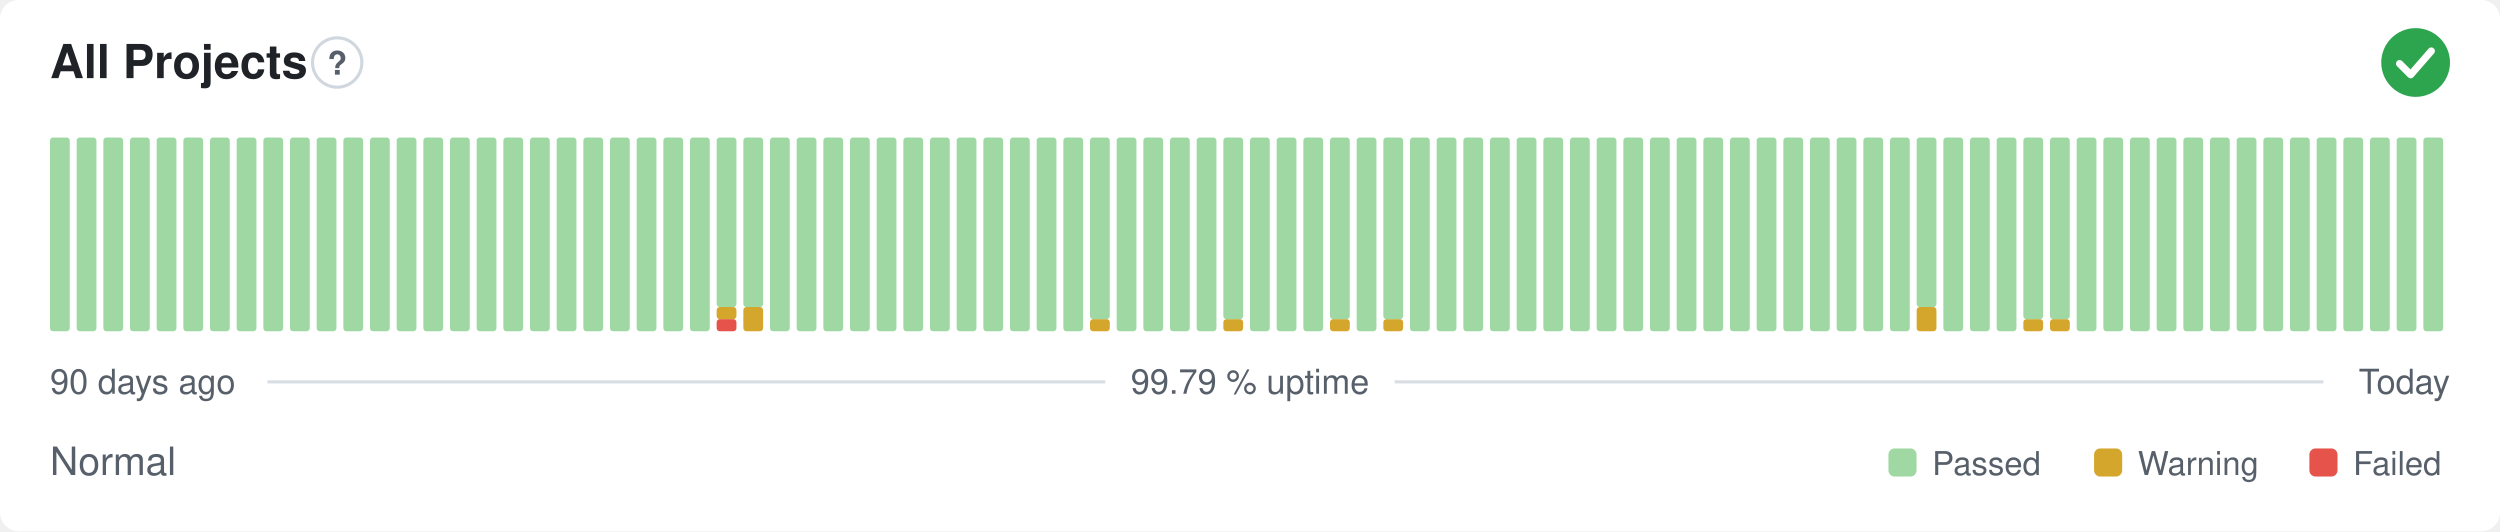
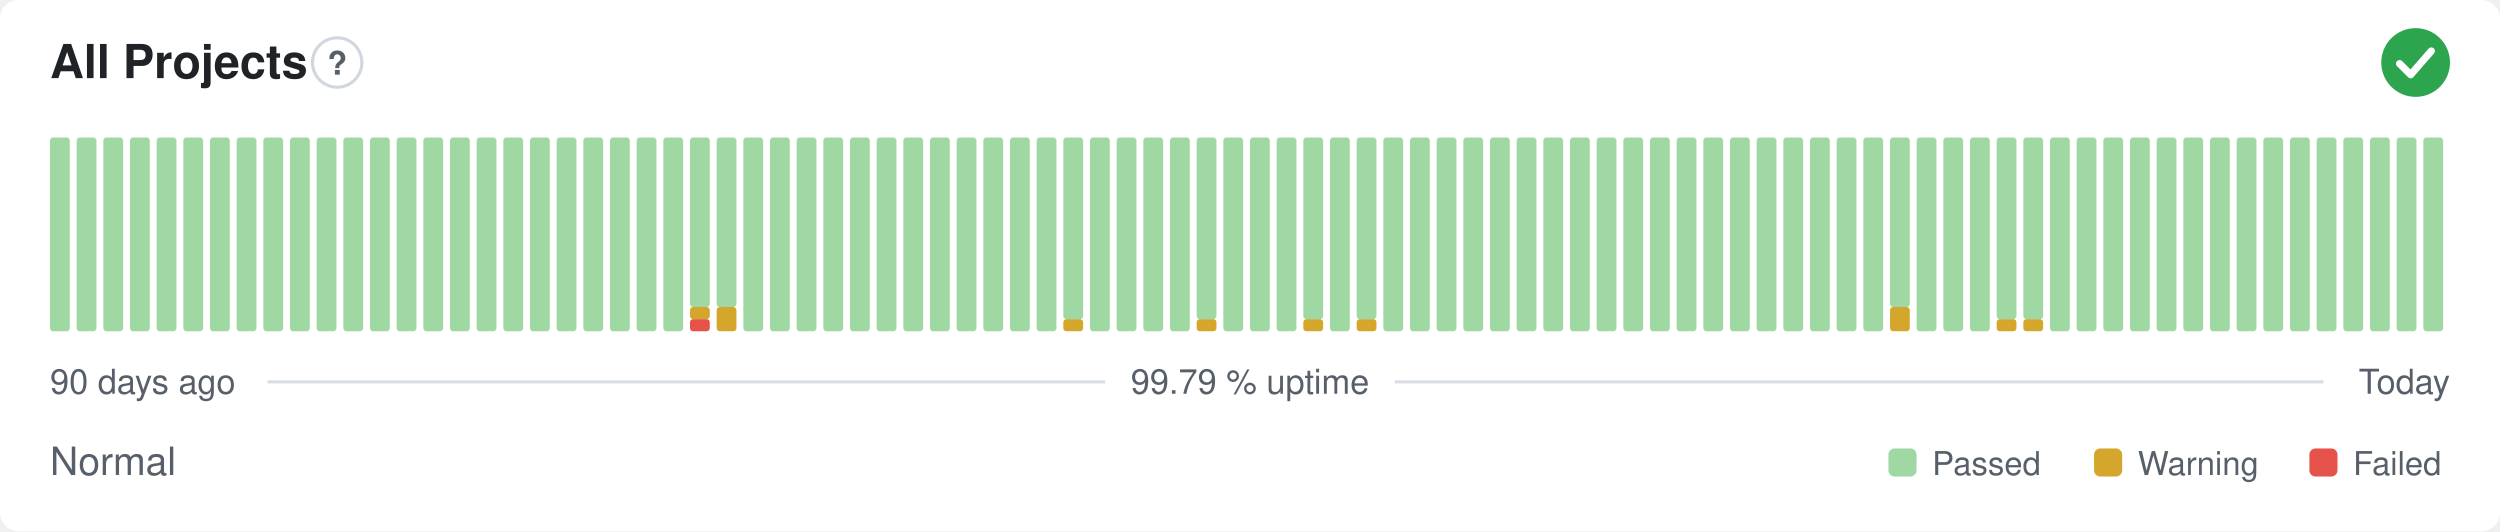
<svg xmlns="http://www.w3.org/2000/svg" width="800" height="170" viewBox="0 0 800 170" role="img" aria-label="All Projects: Normal, 99.79 % uptime over the last 90 days" font-family="-apple-system,BlinkMacSystemFont,'Segoe UI',Helvetica,Arial,sans-serif">
  <style>
    @media (prefers-color-scheme: dark) {
      .bg { fill: #0d1117 }
      .title { fill: #e6edf3 }
      .muted { fill: #8b949e }
      .hint { stroke: #30363d }
      .rule { stroke: #30363d }
      .nodata { fill: #21262d }
    }
  </style>
  <rect class="bg" width="800" height="170" rx="6" fill="#ffffff" />
  <text class="title" x="16" y="25" font-size="15" font-weight="600" fill="#1f2328">All Projects</text>
  <circle class="hint" cx="107.9" cy="20" r="7.9" fill="none" stroke="#d0d7de" stroke-width="1" />
  <text class="muted" x="107.9" y="23.9" text-anchor="middle" font-size="10.4" font-weight="700" fill="#57606a">?</text>
  <circle cx="773" cy="20" r="11" fill="#2da44e" />
  <path d="M767.87 20.37l3.54 3.54 6.60 -7.58" fill="none" stroke="#fff" stroke-width="2.31" stroke-linecap="round" stroke-linejoin="round" />
  <rect x="16.00" y="44.00" width="6.33" height="62.00" rx="1" fill="#9fd8a3" />
  <rect x="24.53" y="44.00" width="6.33" height="62.00" rx="1" fill="#9fd8a3" />
  <rect x="33.07" y="44.00" width="6.33" height="62.00" rx="1" fill="#9fd8a3" />
  <rect x="41.60" y="44.00" width="6.33" height="62.00" rx="1" fill="#9fd8a3" />
  <rect x="50.13" y="44.00" width="6.33" height="62.00" rx="1" fill="#9fd8a3" />
  <rect x="58.67" y="44.00" width="6.33" height="62.00" rx="1" fill="#9fd8a3" />
  <rect x="67.20" y="44.00" width="6.33" height="62.00" rx="1" fill="#9fd8a3" />
  <rect x="75.73" y="44.00" width="6.33" height="62.00" rx="1" fill="#9fd8a3" />
  <rect x="84.27" y="44.00" width="6.33" height="62.00" rx="1" fill="#9fd8a3" />
  <rect x="92.80" y="44.00" width="6.33" height="62.00" rx="1" fill="#9fd8a3" />
  <rect x="101.33" y="44.00" width="6.33" height="62.00" rx="1" fill="#9fd8a3" />
  <rect x="109.87" y="44.00" width="6.33" height="62.00" rx="1" fill="#9fd8a3" />
  <rect x="118.40" y="44.00" width="6.33" height="62.00" rx="1" fill="#9fd8a3" />
  <rect x="126.93" y="44.00" width="6.33" height="62.00" rx="1" fill="#9fd8a3" />
  <rect x="135.47" y="44.00" width="6.33" height="62.00" rx="1" fill="#9fd8a3" />
  <rect x="144.00" y="44.00" width="6.33" height="62.00" rx="1" fill="#9fd8a3" />
  <rect x="152.53" y="44.00" width="6.33" height="62.00" rx="1" fill="#9fd8a3" />
  <rect x="161.07" y="44.00" width="6.33" height="62.00" rx="1" fill="#9fd8a3" />
  <rect x="169.60" y="44.00" width="6.33" height="62.00" rx="1" fill="#9fd8a3" />
  <rect x="178.13" y="44.00" width="6.33" height="62.00" rx="1" fill="#9fd8a3" />
  <rect x="186.67" y="44.00" width="6.33" height="62.00" rx="1" fill="#9fd8a3" />
  <rect x="195.20" y="44.00" width="6.33" height="62.00" rx="1" fill="#9fd8a3" />
  <rect x="203.73" y="44.00" width="6.33" height="62.00" rx="1" fill="#9fd8a3" />
  <rect x="212.27" y="44.00" width="6.33" height="62.00" rx="1" fill="#9fd8a3" />
-   <rect x="220.80" y="44.00" width="6.33" height="62.00" rx="1" fill="#9fd8a3" />
-   <rect x="229.33" y="102.13" width="6.33" height="3.88" rx="1" fill="#e5534b" />
-   <rect x="229.33" y="98.25" width="6.33" height="3.88" rx="1" fill="#d4a72c" />
+   <rect x="220.80" y="102.13" width="6.33" height="3.88" rx="1" fill="#e5534b" />
+   <rect x="220.80" y="98.25" width="6.33" height="3.88" rx="1" fill="#d4a72c" />
+   <rect x="220.80" y="44.00" width="6.33" height="54.25" rx="1" fill="#9fd8a3" />
+   <rect x="229.33" y="98.25" width="6.33" height="7.75" rx="1" fill="#d4a72c" />
  <rect x="229.33" y="44.00" width="6.33" height="54.25" rx="1" fill="#9fd8a3" />
-   <rect x="237.87" y="98.25" width="6.33" height="7.75" rx="1" fill="#d4a72c" />
-   <rect x="237.87" y="44.00" width="6.33" height="54.25" rx="1" fill="#9fd8a3" />
+   <rect x="237.87" y="44.00" width="6.33" height="62.00" rx="1" fill="#9fd8a3" />
  <rect x="246.40" y="44.00" width="6.33" height="62.00" rx="1" fill="#9fd8a3" />
  <rect x="254.93" y="44.00" width="6.33" height="62.00" rx="1" fill="#9fd8a3" />
  <rect x="263.47" y="44.00" width="6.33" height="62.00" rx="1" fill="#9fd8a3" />
  <rect x="272.00" y="44.00" width="6.33" height="62.00" rx="1" fill="#9fd8a3" />
  <rect x="280.53" y="44.00" width="6.33" height="62.00" rx="1" fill="#9fd8a3" />
  <rect x="289.07" y="44.00" width="6.33" height="62.00" rx="1" fill="#9fd8a3" />
  <rect x="297.60" y="44.00" width="6.33" height="62.00" rx="1" fill="#9fd8a3" />
  <rect x="306.13" y="44.00" width="6.33" height="62.00" rx="1" fill="#9fd8a3" />
  <rect x="314.67" y="44.00" width="6.33" height="62.00" rx="1" fill="#9fd8a3" />
  <rect x="323.20" y="44.00" width="6.33" height="62.00" rx="1" fill="#9fd8a3" />
  <rect x="331.73" y="44.00" width="6.33" height="62.00" rx="1" fill="#9fd8a3" />
-   <rect x="340.27" y="44.00" width="6.33" height="62.00" rx="1" fill="#9fd8a3" />
-   <rect x="348.80" y="102.13" width="6.33" height="3.88" rx="1" fill="#d4a72c" />
-   <rect x="348.80" y="44.00" width="6.33" height="58.13" rx="1" fill="#9fd8a3" />
+   <rect x="340.27" y="102.13" width="6.33" height="3.88" rx="1" fill="#d4a72c" />
+   <rect x="340.27" y="44.00" width="6.33" height="58.13" rx="1" fill="#9fd8a3" />
+   <rect x="348.80" y="44.00" width="6.33" height="62.00" rx="1" fill="#9fd8a3" />
  <rect x="357.33" y="44.00" width="6.33" height="62.00" rx="1" fill="#9fd8a3" />
  <rect x="365.87" y="44.00" width="6.33" height="62.00" rx="1" fill="#9fd8a3" />
  <rect x="374.40" y="44.00" width="6.33" height="62.00" rx="1" fill="#9fd8a3" />
-   <rect x="382.93" y="44.00" width="6.33" height="62.00" rx="1" fill="#9fd8a3" />
-   <rect x="391.47" y="102.13" width="6.33" height="3.88" rx="1" fill="#d4a72c" />
-   <rect x="391.47" y="44.00" width="6.33" height="58.13" rx="1" fill="#9fd8a3" />
+   <rect x="382.93" y="102.13" width="6.33" height="3.88" rx="1" fill="#d4a72c" />
+   <rect x="382.93" y="44.00" width="6.33" height="58.13" rx="1" fill="#9fd8a3" />
+   <rect x="391.47" y="44.00" width="6.33" height="62.00" rx="1" fill="#9fd8a3" />
  <rect x="400.00" y="44.00" width="6.33" height="62.00" rx="1" fill="#9fd8a3" />
  <rect x="408.53" y="44.00" width="6.33" height="62.00" rx="1" fill="#9fd8a3" />
-   <rect x="417.07" y="44.00" width="6.33" height="62.00" rx="1" fill="#9fd8a3" />
-   <rect x="425.60" y="102.13" width="6.33" height="3.88" rx="1" fill="#d4a72c" />
-   <rect x="425.60" y="44.00" width="6.33" height="58.13" rx="1" fill="#9fd8a3" />
-   <rect x="434.13" y="44.00" width="6.33" height="62.00" rx="1" fill="#9fd8a3" />
-   <rect x="442.67" y="102.13" width="6.33" height="3.88" rx="1" fill="#d4a72c" />
-   <rect x="442.67" y="44.00" width="6.33" height="58.13" rx="1" fill="#9fd8a3" />
+   <rect x="417.07" y="102.13" width="6.33" height="3.88" rx="1" fill="#d4a72c" />
+   <rect x="417.07" y="44.00" width="6.33" height="58.13" rx="1" fill="#9fd8a3" />
+   <rect x="425.60" y="44.00" width="6.33" height="62.00" rx="1" fill="#9fd8a3" />
+   <rect x="434.13" y="102.13" width="6.33" height="3.88" rx="1" fill="#d4a72c" />
+   <rect x="434.13" y="44.00" width="6.33" height="58.13" rx="1" fill="#9fd8a3" />
+   <rect x="442.67" y="44.00" width="6.33" height="62.00" rx="1" fill="#9fd8a3" />
  <rect x="451.20" y="44.00" width="6.33" height="62.00" rx="1" fill="#9fd8a3" />
  <rect x="459.73" y="44.00" width="6.33" height="62.00" rx="1" fill="#9fd8a3" />
  <rect x="468.27" y="44.00" width="6.33" height="62.00" rx="1" fill="#9fd8a3" />
  <rect x="476.80" y="44.00" width="6.33" height="62.00" rx="1" fill="#9fd8a3" />
  <rect x="485.33" y="44.00" width="6.33" height="62.00" rx="1" fill="#9fd8a3" />
  <rect x="493.87" y="44.00" width="6.33" height="62.00" rx="1" fill="#9fd8a3" />
  <rect x="502.40" y="44.00" width="6.33" height="62.00" rx="1" fill="#9fd8a3" />
  <rect x="510.93" y="44.00" width="6.33" height="62.00" rx="1" fill="#9fd8a3" />
  <rect x="519.47" y="44.00" width="6.33" height="62.00" rx="1" fill="#9fd8a3" />
  <rect x="528.00" y="44.00" width="6.33" height="62.00" rx="1" fill="#9fd8a3" />
  <rect x="536.53" y="44.00" width="6.33" height="62.00" rx="1" fill="#9fd8a3" />
  <rect x="545.07" y="44.00" width="6.33" height="62.00" rx="1" fill="#9fd8a3" />
  <rect x="553.60" y="44.00" width="6.33" height="62.00" rx="1" fill="#9fd8a3" />
  <rect x="562.13" y="44.00" width="6.33" height="62.00" rx="1" fill="#9fd8a3" />
  <rect x="570.67" y="44.00" width="6.33" height="62.00" rx="1" fill="#9fd8a3" />
  <rect x="579.20" y="44.00" width="6.33" height="62.00" rx="1" fill="#9fd8a3" />
  <rect x="587.73" y="44.00" width="6.33" height="62.00" rx="1" fill="#9fd8a3" />
  <rect x="596.27" y="44.00" width="6.33" height="62.00" rx="1" fill="#9fd8a3" />
-   <rect x="604.80" y="44.00" width="6.33" height="62.00" rx="1" fill="#9fd8a3" />
-   <rect x="613.33" y="98.25" width="6.33" height="7.75" rx="1" fill="#d4a72c" />
-   <rect x="613.33" y="44.00" width="6.33" height="54.25" rx="1" fill="#9fd8a3" />
+   <rect x="604.80" y="98.25" width="6.33" height="7.75" rx="1" fill="#d4a72c" />
+   <rect x="604.80" y="44.00" width="6.33" height="54.25" rx="1" fill="#9fd8a3" />
+   <rect x="613.33" y="44.00" width="6.33" height="62.00" rx="1" fill="#9fd8a3" />
  <rect x="621.87" y="44.00" width="6.33" height="62.00" rx="1" fill="#9fd8a3" />
  <rect x="630.40" y="44.00" width="6.33" height="62.00" rx="1" fill="#9fd8a3" />
-   <rect x="638.93" y="44.00" width="6.33" height="62.00" rx="1" fill="#9fd8a3" />
+   <rect x="638.93" y="102.13" width="6.33" height="3.88" rx="1" fill="#d4a72c" />
+   <rect x="638.93" y="44.00" width="6.33" height="58.13" rx="1" fill="#9fd8a3" />
  <rect x="647.47" y="102.13" width="6.33" height="3.88" rx="1" fill="#d4a72c" />
  <rect x="647.47" y="44.00" width="6.33" height="58.13" rx="1" fill="#9fd8a3" />
-   <rect x="656.00" y="102.13" width="6.33" height="3.88" rx="1" fill="#d4a72c" />
-   <rect x="656.00" y="44.00" width="6.33" height="58.13" rx="1" fill="#9fd8a3" />
+   <rect x="656.00" y="44.00" width="6.33" height="62.00" rx="1" fill="#9fd8a3" />
  <rect x="664.53" y="44.00" width="6.33" height="62.00" rx="1" fill="#9fd8a3" />
  <rect x="673.07" y="44.00" width="6.33" height="62.00" rx="1" fill="#9fd8a3" />
  <rect x="681.60" y="44.00" width="6.33" height="62.00" rx="1" fill="#9fd8a3" />
  <rect x="690.13" y="44.00" width="6.33" height="62.00" rx="1" fill="#9fd8a3" />
  <rect x="698.67" y="44.00" width="6.33" height="62.00" rx="1" fill="#9fd8a3" />
  <rect x="707.20" y="44.00" width="6.33" height="62.00" rx="1" fill="#9fd8a3" />
  <rect x="715.73" y="44.00" width="6.33" height="62.00" rx="1" fill="#9fd8a3" />
  <rect x="724.27" y="44.00" width="6.33" height="62.00" rx="1" fill="#9fd8a3" />
  <rect x="732.80" y="44.00" width="6.33" height="62.00" rx="1" fill="#9fd8a3" />
  <rect x="741.33" y="44.00" width="6.33" height="62.00" rx="1" fill="#9fd8a3" />
  <rect x="749.87" y="44.00" width="6.33" height="62.00" rx="1" fill="#9fd8a3" />
  <rect x="758.40" y="44.00" width="6.33" height="62.00" rx="1" fill="#9fd8a3" />
  <rect x="766.93" y="44.00" width="6.33" height="62.00" rx="1" fill="#9fd8a3" />
  <rect x="775.47" y="44.00" width="6.33" height="62.00" rx="1" fill="#9fd8a3" />
  <text class="muted" x="16" y="126" font-size="11" fill="#57606a">90 days ago</text>
  <text class="muted" x="400" y="126" text-anchor="middle" font-size="11" fill="#57606a">99.79 % uptime</text>
  <text class="muted" x="784" y="126" text-anchor="end" font-size="11" fill="#57606a">Today</text>
  <line class="rule" x1="85.6" y1="122.2" x2="353.7" y2="122.2" stroke="#d8dee4" stroke-width="1" />
  <line class="rule" x1="446.3" y1="122.2" x2="743.5" y2="122.2" stroke="#d8dee4" stroke-width="1" />
  <text class="muted" x="16" y="152" font-size="12.5" fill="#57606a">Normal</text>
  <rect x="604.3" y="143.5" width="9.0" height="9.0" rx="2" fill="#9fd8a3" />
  <text class="muted" x="618.3" y="152" font-size="10.5" fill="#57606a">Passed</text>
  <rect x="670.1" y="143.5" width="9.0" height="9.0" rx="2" fill="#d4a72c" />
  <text class="muted" x="684.1" y="152" font-size="10.5" fill="#57606a">Warning</text>
  <rect x="739.0" y="143.5" width="9.0" height="9.0" rx="2" fill="#e5534b" />
  <text class="muted" x="753.0" y="152" font-size="10.5" fill="#57606a">Failed</text>
</svg>
